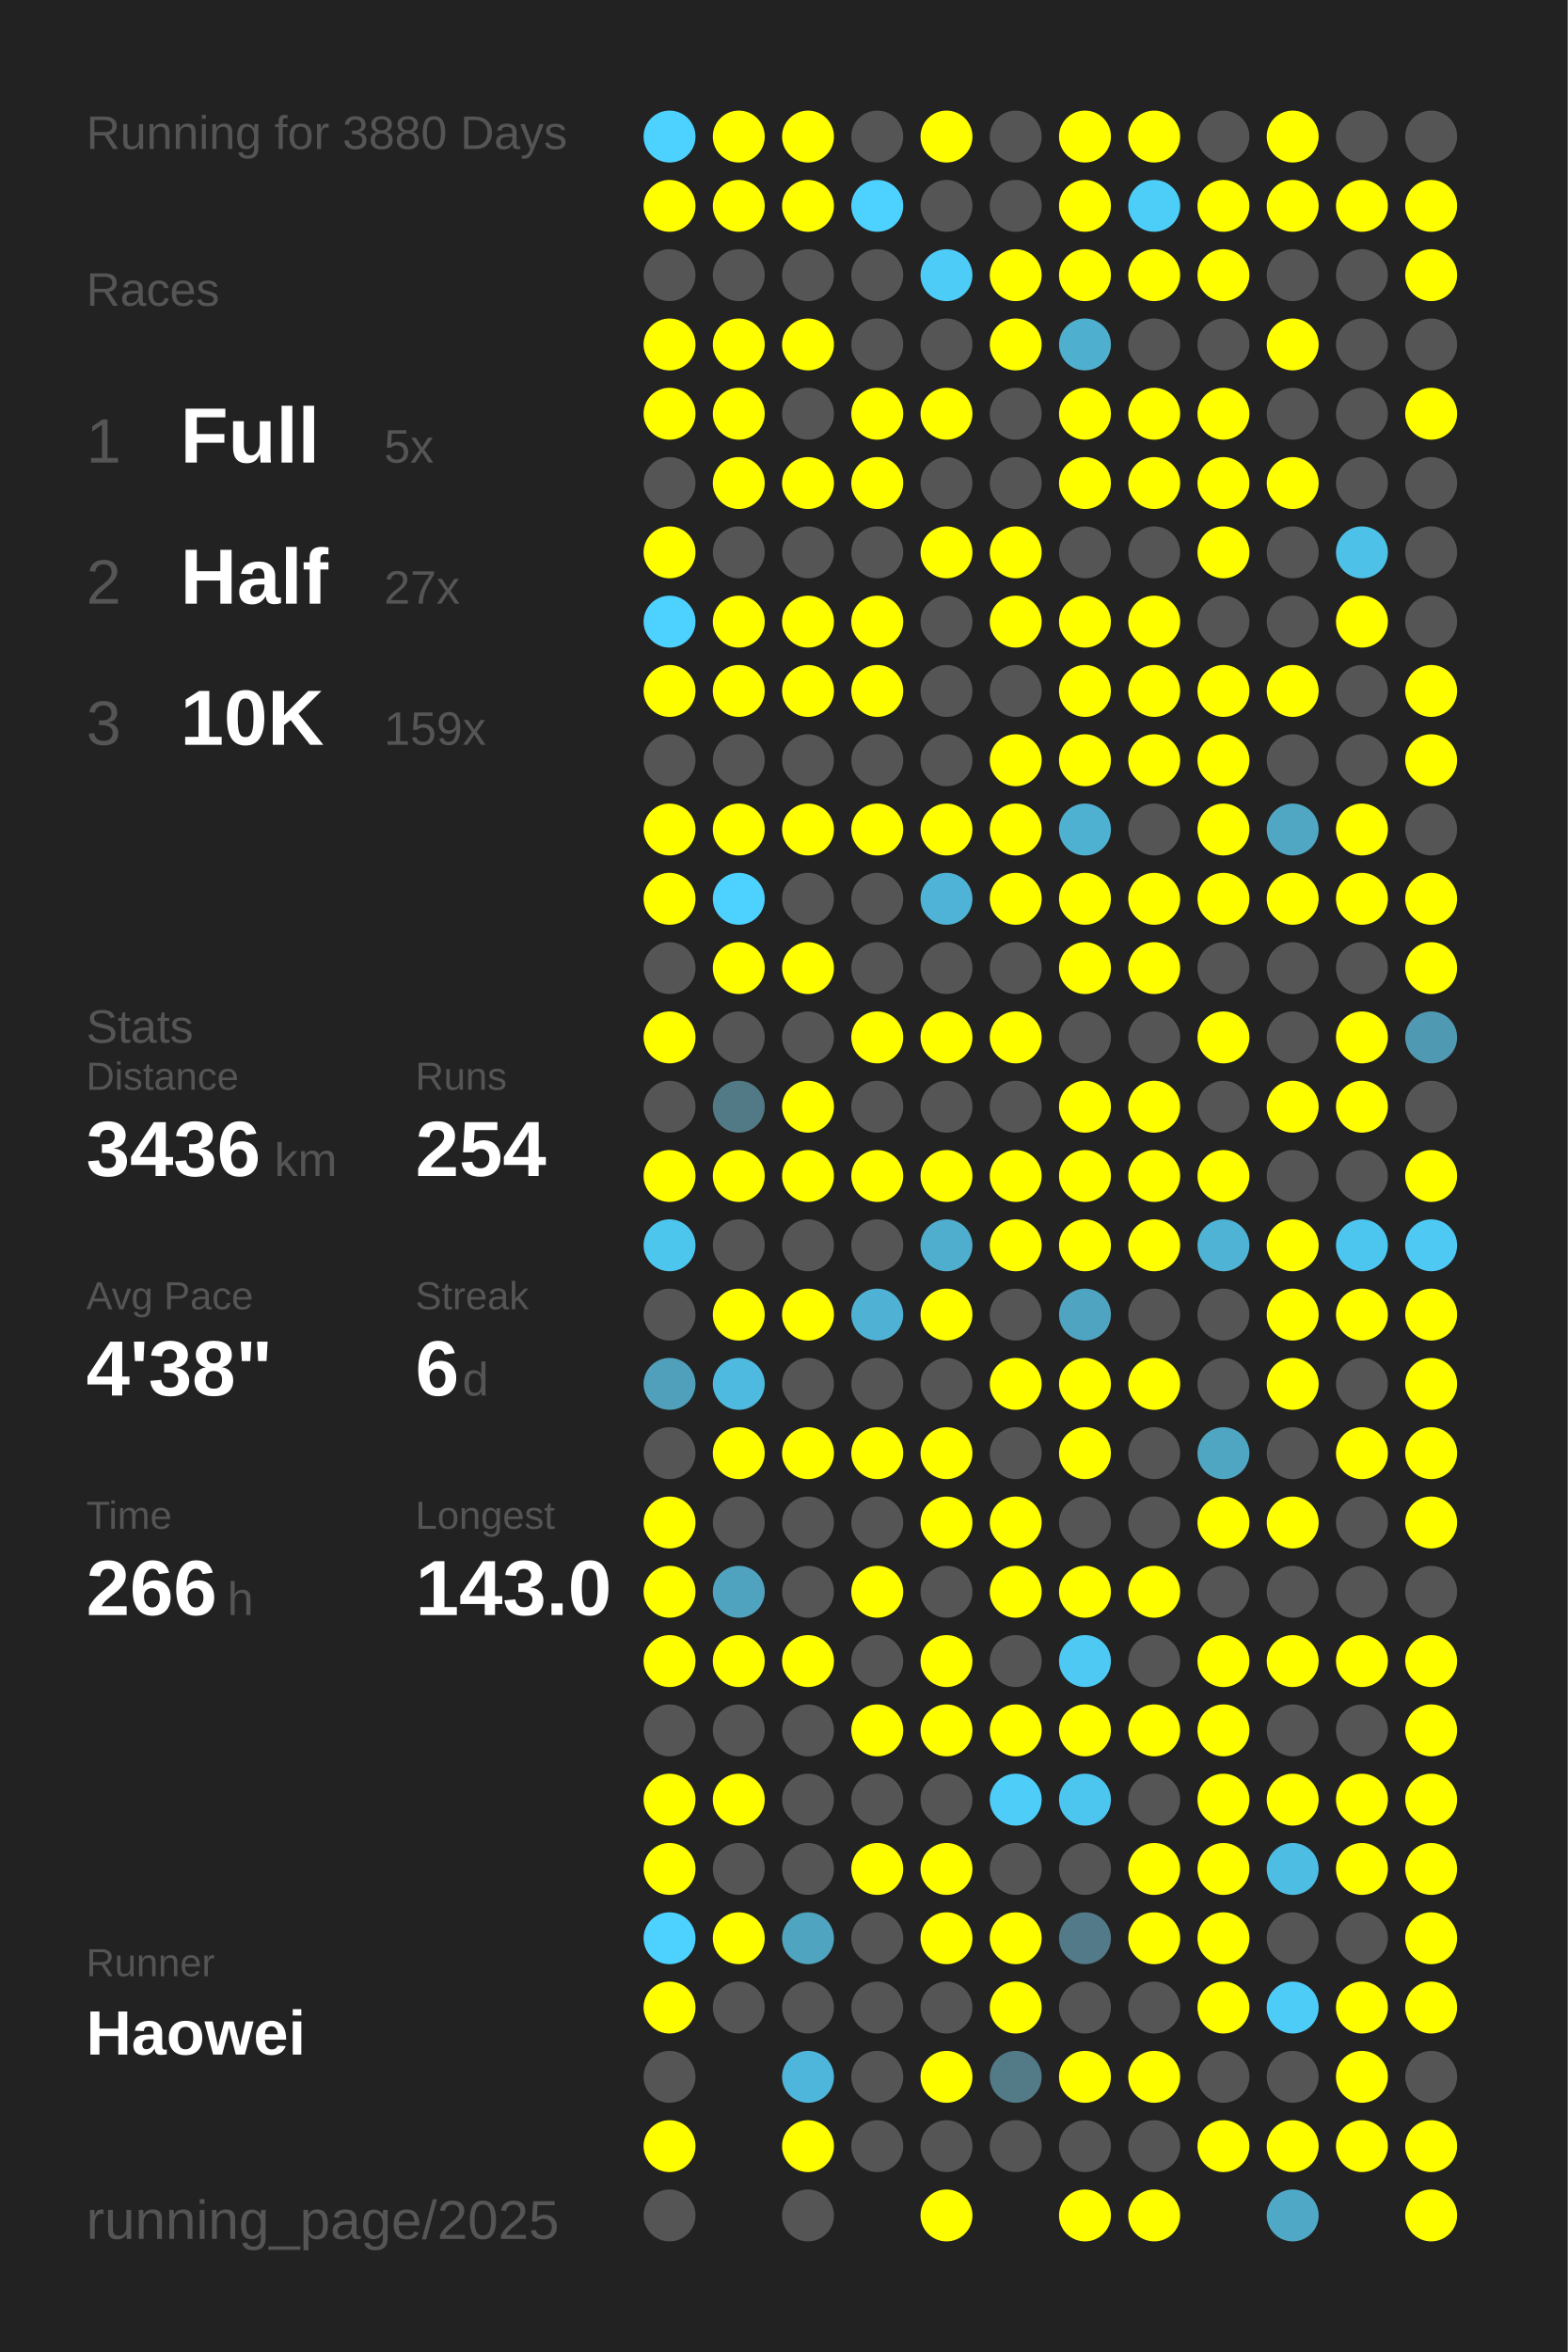
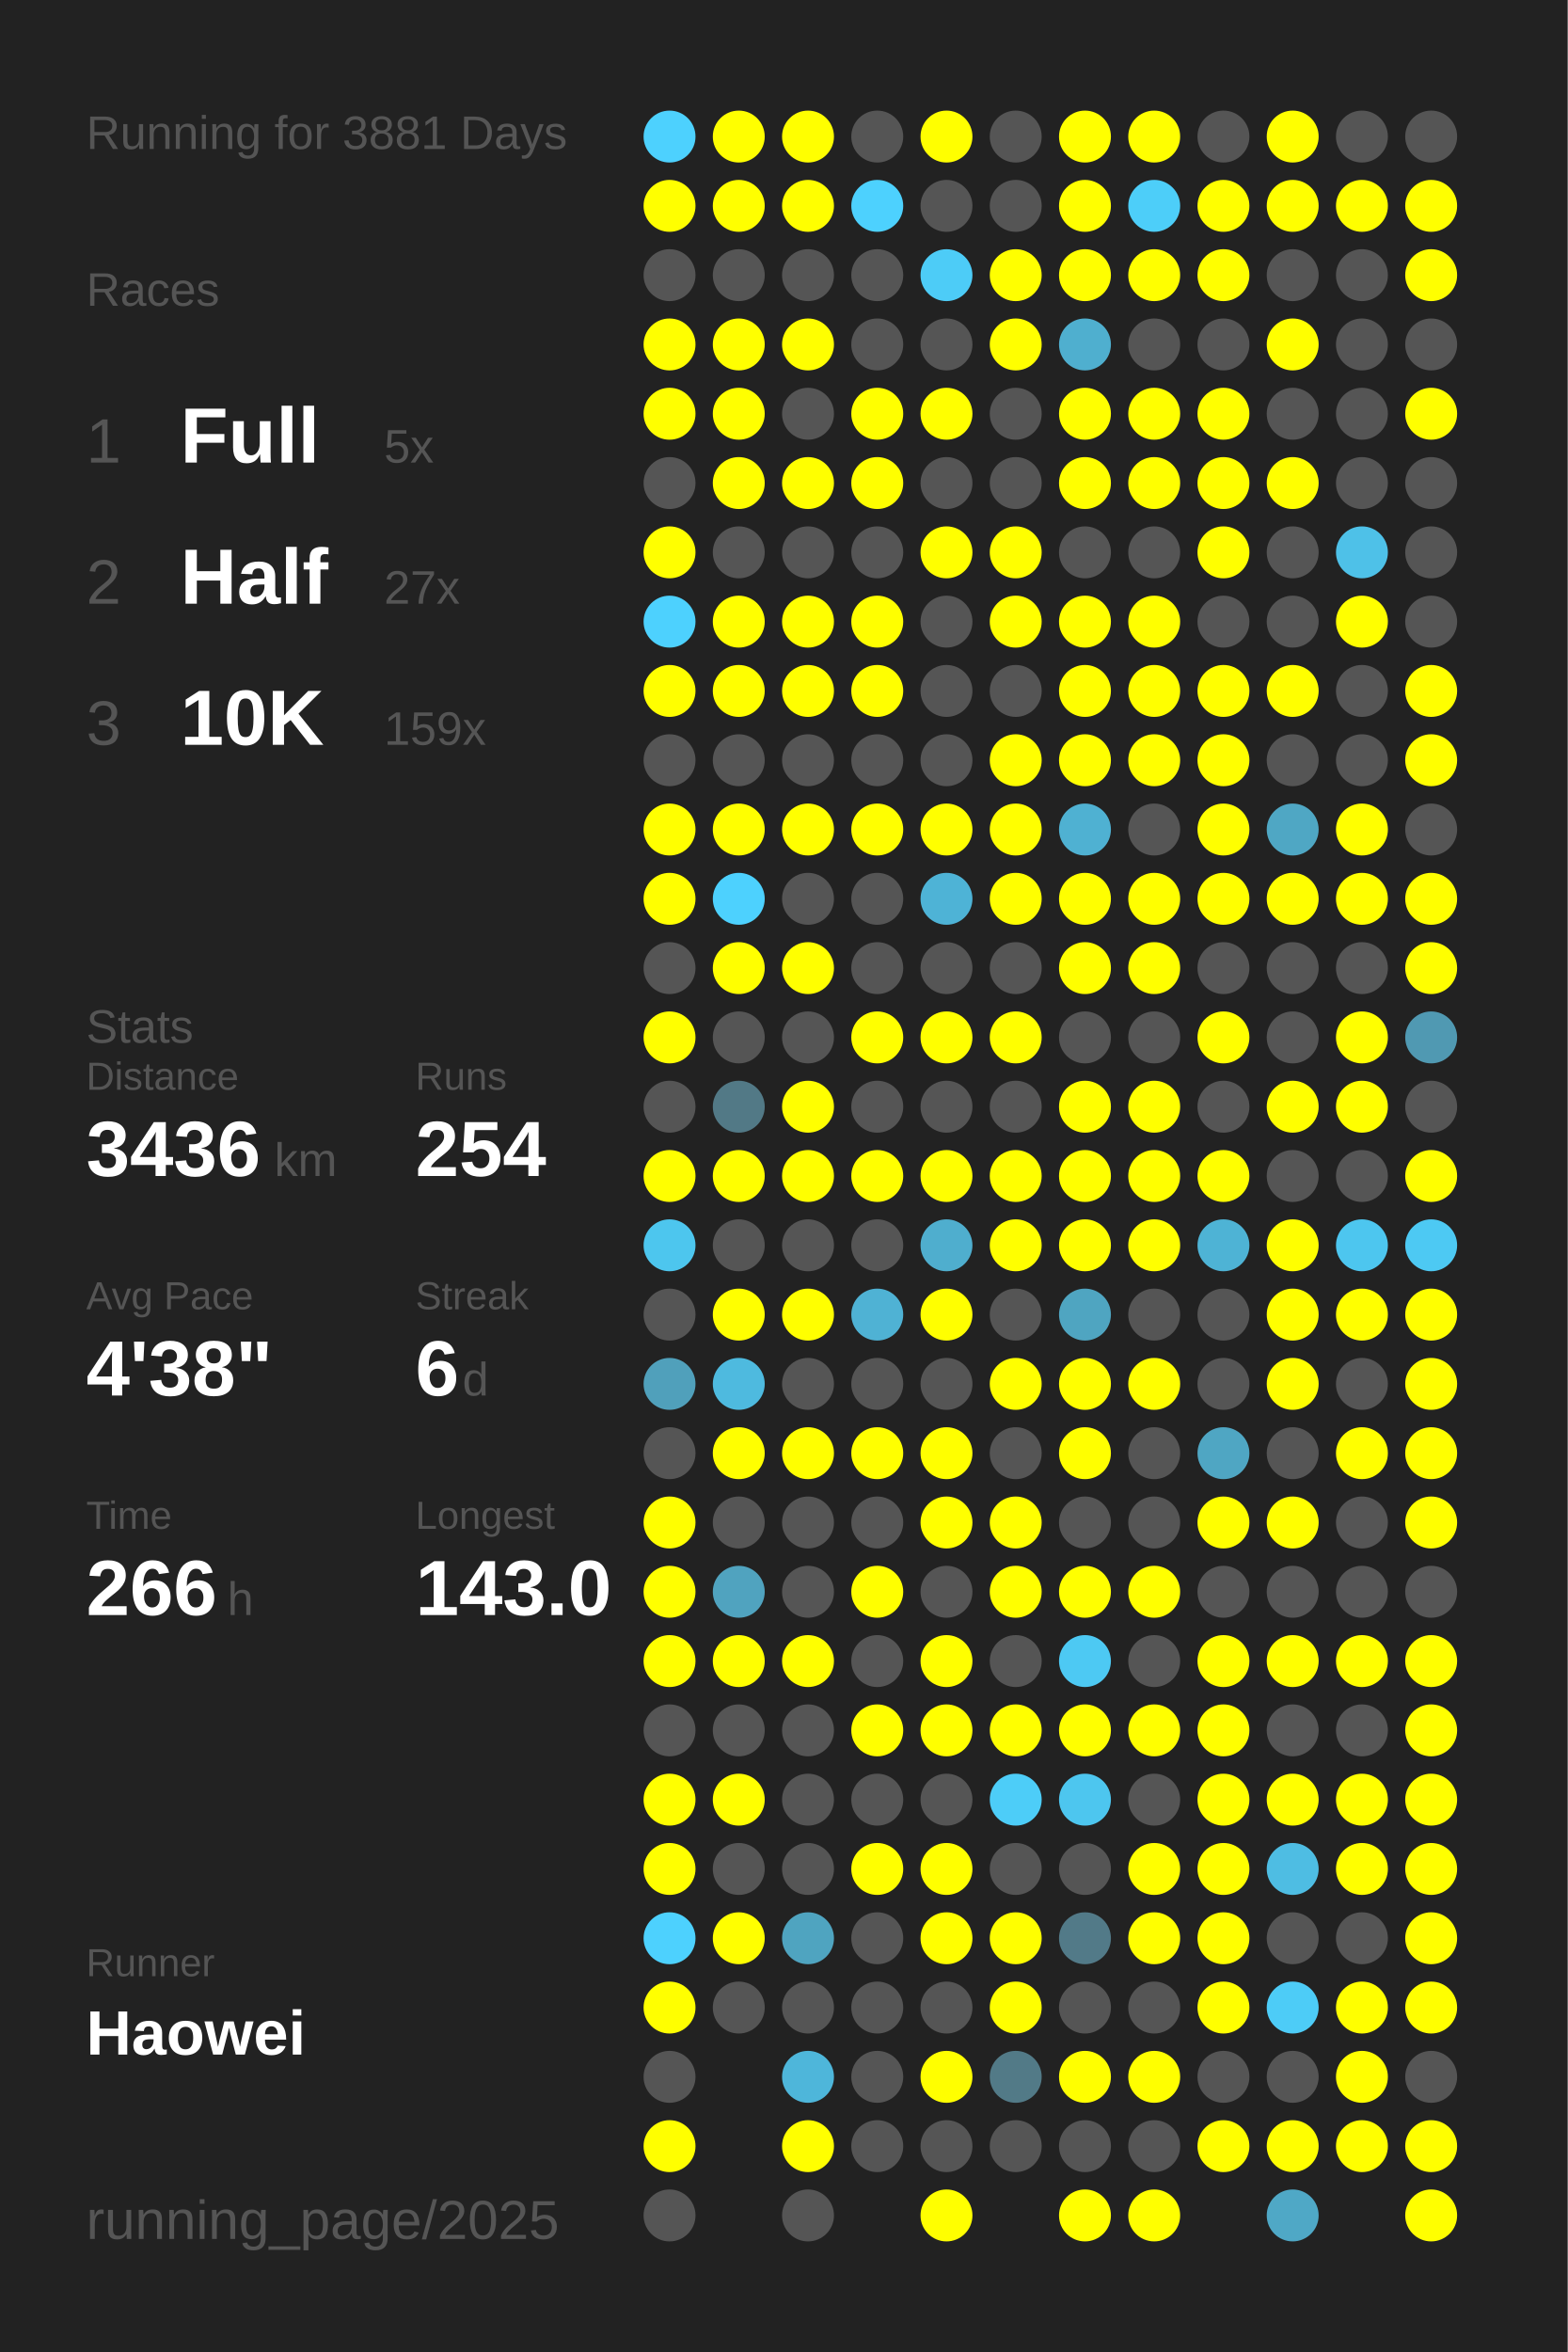
<svg xmlns="http://www.w3.org/2000/svg" baseProfile="full" height="300mm" version="1.1" viewBox="0,0,200,300" width="200mm">
  <defs />
  <rect fill="#222222" height="300" width="200" x="0" y="0" />
-   <text fill="#555555" style="font-size:6px; font-family:Arial;" x="11" y="19">Running for 3880 Days</text>
+   <text fill="#555555" style="font-size:6px; font-family:Arial;" x="11" y="19">Running for 3881 Days</text>
  <text fill="#555555" style="font-size:6px; font-family:Arial;" x="11" y="39">Races</text>
  <text fill="#555555" style="font-size:8px; font-family:Arial;" x="11" y="59">1</text>
  <text fill="#FFFFFF" style="font-size:10px; font-family:Arial; font-weight:bold;" x="23" y="59">Full</text>
  <text fill="#555555" style="font-size:6px; font-family:Arial;" x="49" y="59">5x</text>
  <text fill="#555555" style="font-size:8px; font-family:Arial;" x="11" y="77">2</text>
  <text fill="#FFFFFF" style="font-size:10px; font-family:Arial; font-weight:bold;" x="23" y="77">Half</text>
  <text fill="#555555" style="font-size:6px; font-family:Arial;" x="49" y="77">27x</text>
  <text fill="#555555" style="font-size:8px; font-family:Arial;" x="11" y="95">3</text>
  <text fill="#FFFFFF" style="font-size:10px; font-family:Arial; font-weight:bold;" x="23" y="95">10K</text>
  <text fill="#555555" style="font-size:6px; font-family:Arial;" x="49" y="95">159x</text>
  <text fill="#555555" style="font-size:6px; font-family:Arial;" x="11" y="133">Stats</text>
  <text fill="#555555" style="font-size:5px; font-family:Arial;" x="11" y="139">Distance</text>
  <text fill="#FFFFFF" style="font-size:10px; font-family:Arial; font-weight:bold;" x="11" y="150">3436</text>
  <text fill="#555555" style="font-size:6px; font-family:Arial;" x="35" y="150">km</text>
  <text fill="#555555" style="font-size:5px; font-family:Arial;" x="53" y="139">Runs</text>
  <text fill="#FFFFFF" style="font-size:10px; font-family:Arial; font-weight:bold;" x="53" y="150">254</text>
  <text fill="#555555" style="font-size:5px; font-family:Arial;" x="11" y="167">Avg Pace</text>
  <text fill="#FFFFFF" style="font-size:10px; font-family:Arial; font-weight:bold;" x="11" y="178">4'38"</text>
  <text fill="#555555" style="font-size:5px; font-family:Arial;" x="53" y="167">Streak</text>
  <text fill="#FFFFFF" style="font-size:10px; font-family:Arial; font-weight:bold;" x="53" y="178">6</text>
  <text fill="#555555" style="font-size:6px; font-family:Arial;" x="59" y="178">d</text>
  <text fill="#555555" style="font-size:5px; font-family:Arial;" x="11" y="195">Time</text>
  <text fill="#FFFFFF" style="font-size:10px; font-family:Arial; font-weight:bold;" x="11" y="206">266</text>
  <text fill="#555555" style="font-size:6px; font-family:Arial;" x="29" y="206">h</text>
  <text fill="#555555" style="font-size:5px; font-family:Arial;" x="53" y="195">Longest</text>
  <text fill="#FFFFFF" style="font-size:10px; font-family:Arial; font-weight:bold;" x="53" y="206">143.0</text>
  <text fill="#555555" style="font-size:5px; font-family:Arial;" x="11" y="252.065">Runner</text>
  <text fill="#FFFFFF" style="font-size:8px; font-family:Arial; font-weight:bold;" x="11" y="262.065">Haowei</text>
  <text fill="#555555" style="font-size:7px; font-family:Arial;" x="11" y="285.581">running_page/2025</text>
  <circle cx="85.417" cy="17.419" fill="#4dd1fe" r="3.312" />
  <circle cx="85.417" cy="26.258" fill="#FFFF00" r="3.312" />
  <circle cx="85.417" cy="35.097" fill="#555555" r="3.312" />
  <circle cx="85.417" cy="43.935" fill="#FFFF00" r="3.312" />
  <circle cx="85.417" cy="52.774" fill="#FFFF00" r="3.312" />
  <circle cx="85.417" cy="61.613" fill="#555555" r="3.312" />
  <circle cx="85.417" cy="70.452" fill="#FFFF00" r="3.312" />
  <circle cx="85.417" cy="79.29" fill="#4dd1fe" r="3.312" />
  <circle cx="85.417" cy="88.129" fill="#FFFF00" r="3.312" />
  <circle cx="85.417" cy="96.968" fill="#555555" r="3.312" />
  <circle cx="85.417" cy="105.806" fill="#FFFF00" r="3.312" />
  <circle cx="85.417" cy="114.645" fill="#FFFF00" r="3.312" />
  <circle cx="85.417" cy="123.484" fill="#555555" r="3.312" />
  <circle cx="85.417" cy="132.323" fill="#FFFF00" r="3.312" />
  <circle cx="85.417" cy="141.161" fill="#555555" r="3.312" />
  <circle cx="85.417" cy="150" fill="#FFFF00" r="3.312" />
  <circle cx="85.417" cy="158.839" fill="#4dc6ee" r="3.312" />
  <circle cx="85.417" cy="167.677" fill="#555555" r="3.312" />
  <circle cx="85.417" cy="176.516" fill="#50a0bb" r="3.312" />
  <circle cx="85.417" cy="185.355" fill="#555555" r="3.312" />
  <circle cx="85.417" cy="194.194" fill="#FFFF00" r="3.312" />
  <circle cx="85.417" cy="203.032" fill="#FFFF00" r="3.312" />
  <circle cx="85.417" cy="211.871" fill="#FFFF00" r="3.312" />
  <circle cx="85.417" cy="220.71" fill="#555555" r="3.312" />
  <circle cx="85.417" cy="229.548" fill="#FFFF00" r="3.312" />
  <circle cx="85.417" cy="238.387" fill="#FFFF00" r="3.312" />
  <circle cx="85.417" cy="247.226" fill="#4dd1fe" r="3.312" />
  <circle cx="85.417" cy="256.065" fill="#FFFF00" r="3.312" />
  <circle cx="85.417" cy="264.903" fill="#555555" r="3.312" />
  <circle cx="85.417" cy="273.742" fill="#FFFF00" r="3.312" />
  <circle cx="85.417" cy="282.581" fill="#555555" r="3.312" />
  <circle cx="94.25" cy="17.419" fill="#FFFF00" r="3.312" />
  <circle cx="94.25" cy="26.258" fill="#FFFF00" r="3.312" />
  <circle cx="94.25" cy="35.097" fill="#555555" r="3.312" />
  <circle cx="94.25" cy="43.935" fill="#FFFF00" r="3.312" />
  <circle cx="94.25" cy="52.774" fill="#FFFF00" r="3.312" />
  <circle cx="94.25" cy="61.613" fill="#FFFF00" r="3.312" />
  <circle cx="94.25" cy="70.452" fill="#555555" r="3.312" />
  <circle cx="94.25" cy="79.29" fill="#FFFF00" r="3.312" />
  <circle cx="94.25" cy="88.129" fill="#FFFF00" r="3.312" />
  <circle cx="94.25" cy="96.968" fill="#555555" r="3.312" />
  <circle cx="94.25" cy="105.806" fill="#FFFF00" r="3.312" />
  <circle cx="94.25" cy="114.645" fill="#4dd1fe" r="3.312" />
  <circle cx="94.25" cy="123.484" fill="#FFFF00" r="3.312" />
  <circle cx="94.25" cy="132.323" fill="#555555" r="3.312" />
  <circle cx="94.25" cy="141.161" fill="#527986" r="3.312" />
  <circle cx="94.25" cy="150" fill="#FFFF00" r="3.312" />
  <circle cx="94.25" cy="158.839" fill="#555555" r="3.312" />
  <circle cx="94.25" cy="167.677" fill="#FFFF00" r="3.312" />
  <circle cx="94.25" cy="176.516" fill="#4ebadf" r="3.312" />
  <circle cx="94.25" cy="185.355" fill="#FFFF00" r="3.312" />
  <circle cx="94.25" cy="194.194" fill="#555555" r="3.312" />
  <circle cx="94.25" cy="203.032" fill="#50a3bf" r="3.312" />
  <circle cx="94.25" cy="211.871" fill="#FFFF00" r="3.312" />
  <circle cx="94.25" cy="220.71" fill="#555555" r="3.312" />
  <circle cx="94.25" cy="229.548" fill="#FFFF00" r="3.312" />
  <circle cx="94.25" cy="238.387" fill="#555555" r="3.312" />
  <circle cx="94.25" cy="247.226" fill="#FFFF00" r="3.312" />
  <circle cx="94.25" cy="256.065" fill="#555555" r="3.312" />
  <circle cx="103.083" cy="17.419" fill="#FFFF00" r="3.312" />
  <circle cx="103.083" cy="26.258" fill="#FFFF00" r="3.312" />
  <circle cx="103.083" cy="35.097" fill="#555555" r="3.312" />
  <circle cx="103.083" cy="43.935" fill="#FFFF00" r="3.312" />
  <circle cx="103.083" cy="52.774" fill="#555555" r="3.312" />
  <circle cx="103.083" cy="61.613" fill="#FFFF00" r="3.312" />
  <circle cx="103.083" cy="70.452" fill="#555555" r="3.312" />
  <circle cx="103.083" cy="79.29" fill="#FFFF00" r="3.312" />
  <circle cx="103.083" cy="88.129" fill="#FFFF00" r="3.312" />
  <circle cx="103.083" cy="96.968" fill="#555555" r="3.312" />
  <circle cx="103.083" cy="105.806" fill="#FFFF00" r="3.312" />
  <circle cx="103.083" cy="114.645" fill="#555555" r="3.312" />
  <circle cx="103.083" cy="123.484" fill="#FFFF00" r="3.312" />
  <circle cx="103.083" cy="132.323" fill="#555555" r="3.312" />
  <circle cx="103.083" cy="141.161" fill="#FFFF00" r="3.312" />
  <circle cx="103.083" cy="150" fill="#FFFF00" r="3.312" />
  <circle cx="103.083" cy="158.839" fill="#555555" r="3.312" />
  <circle cx="103.083" cy="167.677" fill="#FFFF00" r="3.312" />
  <circle cx="103.083" cy="176.516" fill="#555555" r="3.312" />
  <circle cx="103.083" cy="185.355" fill="#FFFF00" r="3.312" />
  <circle cx="103.083" cy="194.194" fill="#555555" r="3.312" />
  <circle cx="103.083" cy="203.032" fill="#555555" r="3.312" />
  <circle cx="103.083" cy="211.871" fill="#FFFF00" r="3.312" />
  <circle cx="103.083" cy="220.71" fill="#555555" r="3.312" />
  <circle cx="103.083" cy="229.548" fill="#555555" r="3.312" />
  <circle cx="103.083" cy="238.387" fill="#555555" r="3.312" />
  <circle cx="103.083" cy="247.226" fill="#4fa4c0" r="3.312" />
  <circle cx="103.083" cy="256.065" fill="#555555" r="3.312" />
  <circle cx="103.083" cy="264.903" fill="#4eb6da" r="3.312" />
  <circle cx="103.083" cy="273.742" fill="#FFFF00" r="3.312" />
  <circle cx="103.083" cy="282.581" fill="#555555" r="3.312" />
  <circle cx="111.917" cy="17.419" fill="#555555" r="3.312" />
  <circle cx="111.917" cy="26.258" fill="#4dd1fe" r="3.312" />
  <circle cx="111.917" cy="35.097" fill="#555555" r="3.312" />
  <circle cx="111.917" cy="43.935" fill="#555555" r="3.312" />
  <circle cx="111.917" cy="52.774" fill="#FFFF00" r="3.312" />
  <circle cx="111.917" cy="61.613" fill="#FFFF00" r="3.312" />
  <circle cx="111.917" cy="70.452" fill="#555555" r="3.312" />
  <circle cx="111.917" cy="79.29" fill="#FFFF00" r="3.312" />
  <circle cx="111.917" cy="88.129" fill="#FFFF00" r="3.312" />
  <circle cx="111.917" cy="96.968" fill="#555555" r="3.312" />
  <circle cx="111.917" cy="105.806" fill="#FFFF00" r="3.312" />
  <circle cx="111.917" cy="114.645" fill="#555555" r="3.312" />
  <circle cx="111.917" cy="123.484" fill="#555555" r="3.312" />
  <circle cx="111.917" cy="132.323" fill="#FFFF00" r="3.312" />
  <circle cx="111.917" cy="141.161" fill="#555555" r="3.312" />
  <circle cx="111.917" cy="150" fill="#FFFF00" r="3.312" />
  <circle cx="111.917" cy="158.839" fill="#555555" r="3.312" />
  <circle cx="111.917" cy="167.677" fill="#4fb2d4" r="3.312" />
  <circle cx="111.917" cy="176.516" fill="#555555" r="3.312" />
  <circle cx="111.917" cy="185.355" fill="#FFFF00" r="3.312" />
  <circle cx="111.917" cy="194.194" fill="#555555" r="3.312" />
  <circle cx="111.917" cy="203.032" fill="#FFFF00" r="3.312" />
  <circle cx="111.917" cy="211.871" fill="#555555" r="3.312" />
  <circle cx="111.917" cy="220.71" fill="#FFFF00" r="3.312" />
  <circle cx="111.917" cy="229.548" fill="#555555" r="3.312" />
  <circle cx="111.917" cy="238.387" fill="#FFFF00" r="3.312" />
  <circle cx="111.917" cy="247.226" fill="#555555" r="3.312" />
  <circle cx="111.917" cy="256.065" fill="#555555" r="3.312" />
  <circle cx="111.917" cy="264.903" fill="#555555" r="3.312" />
  <circle cx="111.917" cy="273.742" fill="#555555" r="3.312" />
  <circle cx="120.75" cy="17.419" fill="#FFFF00" r="3.312" />
  <circle cx="120.75" cy="26.258" fill="#555555" r="3.312" />
  <circle cx="120.75" cy="35.097" fill="#4dccf7" r="3.312" />
  <circle cx="120.75" cy="43.935" fill="#555555" r="3.312" />
  <circle cx="120.75" cy="52.774" fill="#FFFF00" r="3.312" />
  <circle cx="120.75" cy="61.613" fill="#555555" r="3.312" />
  <circle cx="120.75" cy="70.452" fill="#FFFF00" r="3.312" />
  <circle cx="120.75" cy="79.29" fill="#555555" r="3.312" />
  <circle cx="120.75" cy="88.129" fill="#555555" r="3.312" />
  <circle cx="120.75" cy="96.968" fill="#555555" r="3.312" />
  <circle cx="120.75" cy="105.806" fill="#FFFF00" r="3.312" />
  <circle cx="120.75" cy="114.645" fill="#4eb3d6" r="3.312" />
  <circle cx="120.75" cy="123.484" fill="#555555" r="3.312" />
  <circle cx="120.75" cy="132.323" fill="#FFFF00" r="3.312" />
  <circle cx="120.75" cy="141.161" fill="#555555" r="3.312" />
  <circle cx="120.75" cy="150" fill="#FFFF00" r="3.312" />
  <circle cx="120.75" cy="158.839" fill="#4faece" r="3.312" />
  <circle cx="120.75" cy="167.677" fill="#FFFF00" r="3.312" />
  <circle cx="120.75" cy="176.516" fill="#555555" r="3.312" />
  <circle cx="120.75" cy="185.355" fill="#FFFF00" r="3.312" />
  <circle cx="120.75" cy="194.194" fill="#FFFF00" r="3.312" />
  <circle cx="120.75" cy="203.032" fill="#555555" r="3.312" />
  <circle cx="120.75" cy="211.871" fill="#FFFF00" r="3.312" />
  <circle cx="120.75" cy="220.71" fill="#FFFF00" r="3.312" />
  <circle cx="120.75" cy="229.548" fill="#555555" r="3.312" />
  <circle cx="120.75" cy="238.387" fill="#FFFF00" r="3.312" />
  <circle cx="120.75" cy="247.226" fill="#FFFF00" r="3.312" />
  <circle cx="120.75" cy="256.065" fill="#555555" r="3.312" />
  <circle cx="120.75" cy="264.903" fill="#FFFF00" r="3.312" />
  <circle cx="120.75" cy="273.742" fill="#555555" r="3.312" />
  <circle cx="120.75" cy="282.581" fill="#FFFF00" r="3.312" />
  <circle cx="129.583" cy="17.419" fill="#555555" r="3.312" />
  <circle cx="129.583" cy="26.258" fill="#555555" r="3.312" />
  <circle cx="129.583" cy="35.097" fill="#FFFF00" r="3.312" />
  <circle cx="129.583" cy="43.935" fill="#FFFF00" r="3.312" />
  <circle cx="129.583" cy="52.774" fill="#555555" r="3.312" />
  <circle cx="129.583" cy="61.613" fill="#555555" r="3.312" />
  <circle cx="129.583" cy="70.452" fill="#FFFF00" r="3.312" />
  <circle cx="129.583" cy="79.29" fill="#FFFF00" r="3.312" />
  <circle cx="129.583" cy="88.129" fill="#555555" r="3.312" />
  <circle cx="129.583" cy="96.968" fill="#FFFF00" r="3.312" />
  <circle cx="129.583" cy="105.806" fill="#FFFF00" r="3.312" />
  <circle cx="129.583" cy="114.645" fill="#FFFF00" r="3.312" />
  <circle cx="129.583" cy="123.484" fill="#555555" r="3.312" />
  <circle cx="129.583" cy="132.323" fill="#FFFF00" r="3.312" />
  <circle cx="129.583" cy="141.161" fill="#555555" r="3.312" />
  <circle cx="129.583" cy="150" fill="#FFFF00" r="3.312" />
  <circle cx="129.583" cy="158.839" fill="#FFFF00" r="3.312" />
  <circle cx="129.583" cy="167.677" fill="#555555" r="3.312" />
  <circle cx="129.583" cy="176.516" fill="#FFFF00" r="3.312" />
  <circle cx="129.583" cy="185.355" fill="#555555" r="3.312" />
  <circle cx="129.583" cy="194.194" fill="#FFFF00" r="3.312" />
  <circle cx="129.583" cy="203.032" fill="#FFFF00" r="3.312" />
  <circle cx="129.583" cy="211.871" fill="#555555" r="3.312" />
  <circle cx="129.583" cy="220.71" fill="#FFFF00" r="3.312" />
  <circle cx="129.583" cy="229.548" fill="#4dcdf8" r="3.312" />
  <circle cx="129.583" cy="238.387" fill="#555555" r="3.312" />
  <circle cx="129.583" cy="247.226" fill="#FFFF00" r="3.312" />
  <circle cx="129.583" cy="256.065" fill="#FFFF00" r="3.312" />
  <circle cx="129.583" cy="264.903" fill="#527a87" r="3.312" />
  <circle cx="129.583" cy="273.742" fill="#555555" r="3.312" />
  <circle cx="138.417" cy="17.419" fill="#FFFF00" r="3.312" />
  <circle cx="138.417" cy="26.258" fill="#FFFF00" r="3.312" />
  <circle cx="138.417" cy="35.097" fill="#FFFF00" r="3.312" />
  <circle cx="138.417" cy="43.935" fill="#4fafcf" r="3.312" />
  <circle cx="138.417" cy="52.774" fill="#FFFF00" r="3.312" />
  <circle cx="138.417" cy="61.613" fill="#FFFF00" r="3.312" />
  <circle cx="138.417" cy="70.452" fill="#555555" r="3.312" />
  <circle cx="138.417" cy="79.29" fill="#FFFF00" r="3.312" />
  <circle cx="138.417" cy="88.129" fill="#FFFF00" r="3.312" />
  <circle cx="138.417" cy="96.968" fill="#FFFF00" r="3.312" />
  <circle cx="138.417" cy="105.806" fill="#4fb1d2" r="3.312" />
  <circle cx="138.417" cy="114.645" fill="#FFFF00" r="3.312" />
  <circle cx="138.417" cy="123.484" fill="#FFFF00" r="3.312" />
  <circle cx="138.417" cy="132.323" fill="#555555" r="3.312" />
  <circle cx="138.417" cy="141.161" fill="#FFFF00" r="3.312" />
  <circle cx="138.417" cy="150" fill="#FFFF00" r="3.312" />
  <circle cx="138.417" cy="158.839" fill="#FFFF00" r="3.312" />
  <circle cx="138.417" cy="167.677" fill="#4fa5c1" r="3.312" />
  <circle cx="138.417" cy="176.516" fill="#FFFF00" r="3.312" />
  <circle cx="138.417" cy="185.355" fill="#FFFF00" r="3.312" />
  <circle cx="138.417" cy="194.194" fill="#555555" r="3.312" />
  <circle cx="138.417" cy="203.032" fill="#FFFF00" r="3.312" />
  <circle cx="138.417" cy="211.871" fill="#4dc9f3" r="3.312" />
  <circle cx="138.417" cy="220.71" fill="#FFFF00" r="3.312" />
  <circle cx="138.417" cy="229.548" fill="#4dc6ef" r="3.312" />
  <circle cx="138.417" cy="238.387" fill="#555555" r="3.312" />
  <circle cx="138.417" cy="247.226" fill="#527a88" r="3.312" />
  <circle cx="138.417" cy="256.065" fill="#555555" r="3.312" />
  <circle cx="138.417" cy="264.903" fill="#FFFF00" r="3.312" />
  <circle cx="138.417" cy="273.742" fill="#555555" r="3.312" />
  <circle cx="138.417" cy="282.581" fill="#FFFF00" r="3.312" />
  <circle cx="147.25" cy="17.419" fill="#FFFF00" r="3.312" />
  <circle cx="147.25" cy="26.258" fill="#4dcef9" r="3.312" />
  <circle cx="147.25" cy="35.097" fill="#FFFF00" r="3.312" />
  <circle cx="147.25" cy="43.935" fill="#555555" r="3.312" />
  <circle cx="147.25" cy="52.774" fill="#FFFF00" r="3.312" />
  <circle cx="147.25" cy="61.613" fill="#FFFF00" r="3.312" />
  <circle cx="147.25" cy="70.452" fill="#555555" r="3.312" />
  <circle cx="147.25" cy="79.29" fill="#FFFF00" r="3.312" />
  <circle cx="147.25" cy="88.129" fill="#FFFF00" r="3.312" />
  <circle cx="147.25" cy="96.968" fill="#FFFF00" r="3.312" />
  <circle cx="147.25" cy="105.806" fill="#555555" r="3.312" />
  <circle cx="147.25" cy="114.645" fill="#FFFF00" r="3.312" />
  <circle cx="147.25" cy="123.484" fill="#FFFF00" r="3.312" />
  <circle cx="147.25" cy="132.323" fill="#555555" r="3.312" />
  <circle cx="147.25" cy="141.161" fill="#FFFF00" r="3.312" />
  <circle cx="147.25" cy="150" fill="#FFFF00" r="3.312" />
  <circle cx="147.25" cy="158.839" fill="#FFFF00" r="3.312" />
  <circle cx="147.25" cy="167.677" fill="#555555" r="3.312" />
  <circle cx="147.25" cy="176.516" fill="#FFFF00" r="3.312" />
  <circle cx="147.25" cy="185.355" fill="#555555" r="3.312" />
  <circle cx="147.25" cy="194.194" fill="#555555" r="3.312" />
  <circle cx="147.25" cy="203.032" fill="#FFFF00" r="3.312" />
  <circle cx="147.25" cy="211.871" fill="#555555" r="3.312" />
  <circle cx="147.25" cy="220.71" fill="#FFFF00" r="3.312" />
  <circle cx="147.25" cy="229.548" fill="#555555" r="3.312" />
  <circle cx="147.25" cy="238.387" fill="#FFFF00" r="3.312" />
  <circle cx="147.25" cy="247.226" fill="#FFFF00" r="3.312" />
  <circle cx="147.25" cy="256.065" fill="#555555" r="3.312" />
  <circle cx="147.25" cy="264.903" fill="#FFFF00" r="3.312" />
  <circle cx="147.25" cy="273.742" fill="#555555" r="3.312" />
  <circle cx="147.25" cy="282.581" fill="#FFFF00" r="3.312" />
  <circle cx="156.083" cy="17.419" fill="#555555" r="3.312" />
  <circle cx="156.083" cy="26.258" fill="#FFFF00" r="3.312" />
  <circle cx="156.083" cy="35.097" fill="#FFFF00" r="3.312" />
  <circle cx="156.083" cy="43.935" fill="#555555" r="3.312" />
  <circle cx="156.083" cy="52.774" fill="#FFFF00" r="3.312" />
  <circle cx="156.083" cy="61.613" fill="#FFFF00" r="3.312" />
  <circle cx="156.083" cy="70.452" fill="#FFFF00" r="3.312" />
  <circle cx="156.083" cy="79.29" fill="#555555" r="3.312" />
  <circle cx="156.083" cy="88.129" fill="#FFFF00" r="3.312" />
  <circle cx="156.083" cy="96.968" fill="#FFFF00" r="3.312" />
  <circle cx="156.083" cy="105.806" fill="#FFFF00" r="3.312" />
  <circle cx="156.083" cy="114.645" fill="#FFFF00" r="3.312" />
  <circle cx="156.083" cy="123.484" fill="#555555" r="3.312" />
  <circle cx="156.083" cy="132.323" fill="#FFFF00" r="3.312" />
  <circle cx="156.083" cy="141.161" fill="#555555" r="3.312" />
  <circle cx="156.083" cy="150" fill="#FFFF00" r="3.312" />
  <circle cx="156.083" cy="158.839" fill="#4eb3d5" r="3.312" />
  <circle cx="156.083" cy="167.677" fill="#555555" r="3.312" />
  <circle cx="156.083" cy="176.516" fill="#555555" r="3.312" />
  <circle cx="156.083" cy="185.355" fill="#4fa6c3" r="3.312" />
  <circle cx="156.083" cy="194.194" fill="#FFFF00" r="3.312" />
  <circle cx="156.083" cy="203.032" fill="#555555" r="3.312" />
  <circle cx="156.083" cy="211.871" fill="#FFFF00" r="3.312" />
  <circle cx="156.083" cy="220.71" fill="#FFFF00" r="3.312" />
  <circle cx="156.083" cy="229.548" fill="#FFFF00" r="3.312" />
  <circle cx="156.083" cy="238.387" fill="#FFFF00" r="3.312" />
  <circle cx="156.083" cy="247.226" fill="#FFFF00" r="3.312" />
  <circle cx="156.083" cy="256.065" fill="#FFFF00" r="3.312" />
  <circle cx="156.083" cy="264.903" fill="#555555" r="3.312" />
  <circle cx="156.083" cy="273.742" fill="#FFFF00" r="3.312" />
  <circle cx="164.917" cy="17.419" fill="#FFFF00" r="3.312" />
  <circle cx="164.917" cy="26.258" fill="#FFFF00" r="3.312" />
  <circle cx="164.917" cy="35.097" fill="#555555" r="3.312" />
  <circle cx="164.917" cy="43.935" fill="#FFFF00" r="3.312" />
  <circle cx="164.917" cy="52.774" fill="#555555" r="3.312" />
  <circle cx="164.917" cy="61.613" fill="#FFFF00" r="3.312" />
  <circle cx="164.917" cy="70.452" fill="#555555" r="3.312" />
  <circle cx="164.917" cy="79.29" fill="#555555" r="3.312" />
  <circle cx="164.917" cy="88.129" fill="#FFFF00" r="3.312" />
  <circle cx="164.917" cy="96.968" fill="#555555" r="3.312" />
  <circle cx="164.917" cy="105.806" fill="#4fa7c4" r="3.312" />
  <circle cx="164.917" cy="114.645" fill="#FFFF00" r="3.312" />
  <circle cx="164.917" cy="123.484" fill="#555555" r="3.312" />
  <circle cx="164.917" cy="132.323" fill="#555555" r="3.312" />
  <circle cx="164.917" cy="141.161" fill="#FFFF00" r="3.312" />
  <circle cx="164.917" cy="150" fill="#555555" r="3.312" />
  <circle cx="164.917" cy="158.839" fill="#FFFF00" r="3.312" />
  <circle cx="164.917" cy="167.677" fill="#FFFF00" r="3.312" />
  <circle cx="164.917" cy="176.516" fill="#FFFF00" r="3.312" />
  <circle cx="164.917" cy="185.355" fill="#555555" r="3.312" />
  <circle cx="164.917" cy="194.194" fill="#FFFF00" r="3.312" />
  <circle cx="164.917" cy="203.032" fill="#555555" r="3.312" />
  <circle cx="164.917" cy="211.871" fill="#FFFF00" r="3.312" />
  <circle cx="164.917" cy="220.71" fill="#555555" r="3.312" />
  <circle cx="164.917" cy="229.548" fill="#FFFF00" r="3.312" />
  <circle cx="164.917" cy="238.387" fill="#4ebde3" r="3.312" />
  <circle cx="164.917" cy="247.226" fill="#555555" r="3.312" />
  <circle cx="164.917" cy="256.065" fill="#4dccf7" r="3.312" />
  <circle cx="164.917" cy="264.903" fill="#555555" r="3.312" />
  <circle cx="164.917" cy="273.742" fill="#FFFF00" r="3.312" />
  <circle cx="164.917" cy="282.581" fill="#4fa8c6" r="3.312" />
  <circle cx="173.75" cy="17.419" fill="#555555" r="3.312" />
  <circle cx="173.75" cy="26.258" fill="#FFFF00" r="3.312" />
  <circle cx="173.75" cy="35.097" fill="#555555" r="3.312" />
  <circle cx="173.75" cy="43.935" fill="#555555" r="3.312" />
  <circle cx="173.75" cy="52.774" fill="#555555" r="3.312" />
  <circle cx="173.75" cy="61.613" fill="#555555" r="3.312" />
  <circle cx="173.75" cy="70.452" fill="#4ec1e8" r="3.312" />
  <circle cx="173.75" cy="79.29" fill="#FFFF00" r="3.312" />
  <circle cx="173.75" cy="88.129" fill="#555555" r="3.312" />
  <circle cx="173.75" cy="96.968" fill="#555555" r="3.312" />
  <circle cx="173.75" cy="105.806" fill="#FFFF00" r="3.312" />
  <circle cx="173.75" cy="114.645" fill="#FFFF00" r="3.312" />
  <circle cx="173.75" cy="123.484" fill="#555555" r="3.312" />
  <circle cx="173.75" cy="132.323" fill="#FFFF00" r="3.312" />
  <circle cx="173.75" cy="141.161" fill="#FFFF00" r="3.312" />
  <circle cx="173.75" cy="150" fill="#555555" r="3.312" />
  <circle cx="173.75" cy="158.839" fill="#4dc6ef" r="3.312" />
  <circle cx="173.75" cy="167.677" fill="#FFFF00" r="3.312" />
  <circle cx="173.75" cy="176.516" fill="#555555" r="3.312" />
  <circle cx="173.75" cy="185.355" fill="#FFFF00" r="3.312" />
  <circle cx="173.75" cy="194.194" fill="#555555" r="3.312" />
  <circle cx="173.75" cy="203.032" fill="#555555" r="3.312" />
  <circle cx="173.75" cy="211.871" fill="#FFFF00" r="3.312" />
  <circle cx="173.75" cy="220.71" fill="#555555" r="3.312" />
  <circle cx="173.75" cy="229.548" fill="#FFFF00" r="3.312" />
  <circle cx="173.75" cy="238.387" fill="#FFFF00" r="3.312" />
  <circle cx="173.75" cy="247.226" fill="#555555" r="3.312" />
  <circle cx="173.75" cy="256.065" fill="#FFFF00" r="3.312" />
  <circle cx="173.75" cy="264.903" fill="#FFFF00" r="3.312" />
  <circle cx="173.75" cy="273.742" fill="#FFFF00" r="3.312" />
  <circle cx="182.583" cy="17.419" fill="#555555" r="3.312" />
  <circle cx="182.583" cy="26.258" fill="#FFFF00" r="3.312" />
  <circle cx="182.583" cy="35.097" fill="#FFFF00" r="3.312" />
  <circle cx="182.583" cy="43.935" fill="#555555" r="3.312" />
  <circle cx="182.583" cy="52.774" fill="#FFFF00" r="3.312" />
  <circle cx="182.583" cy="61.613" fill="#555555" r="3.312" />
  <circle cx="182.583" cy="70.452" fill="#555555" r="3.312" />
  <circle cx="182.583" cy="79.29" fill="#555555" r="3.312" />
  <circle cx="182.583" cy="88.129" fill="#FFFF00" r="3.312" />
  <circle cx="182.583" cy="96.968" fill="#FFFF00" r="3.312" />
  <circle cx="182.583" cy="105.806" fill="#555555" r="3.312" />
  <circle cx="182.583" cy="114.645" fill="#FFFF00" r="3.312" />
  <circle cx="182.583" cy="123.484" fill="#FFFF00" r="3.312" />
  <circle cx="182.583" cy="132.323" fill="#5099b2" r="3.312" />
  <circle cx="182.583" cy="141.161" fill="#555555" r="3.312" />
  <circle cx="182.583" cy="150" fill="#FFFF00" r="3.312" />
  <circle cx="182.583" cy="158.839" fill="#4dc9f3" r="3.312" />
  <circle cx="182.583" cy="167.677" fill="#FFFF00" r="3.312" />
  <circle cx="182.583" cy="176.516" fill="#FFFF00" r="3.312" />
  <circle cx="182.583" cy="185.355" fill="#FFFF00" r="3.312" />
  <circle cx="182.583" cy="194.194" fill="#FFFF00" r="3.312" />
  <circle cx="182.583" cy="203.032" fill="#555555" r="3.312" />
  <circle cx="182.583" cy="211.871" fill="#FFFF00" r="3.312" />
  <circle cx="182.583" cy="220.71" fill="#FFFF00" r="3.312" />
  <circle cx="182.583" cy="229.548" fill="#FFFF00" r="3.312" />
  <circle cx="182.583" cy="238.387" fill="#FFFF00" r="3.312" />
  <circle cx="182.583" cy="247.226" fill="#FFFF00" r="3.312" />
  <circle cx="182.583" cy="256.065" fill="#FFFF00" r="3.312" />
  <circle cx="182.583" cy="264.903" fill="#555555" r="3.312" />
  <circle cx="182.583" cy="273.742" fill="#FFFF00" r="3.312" />
  <circle cx="182.583" cy="282.581" fill="#FFFF00" r="3.312" />
</svg>
